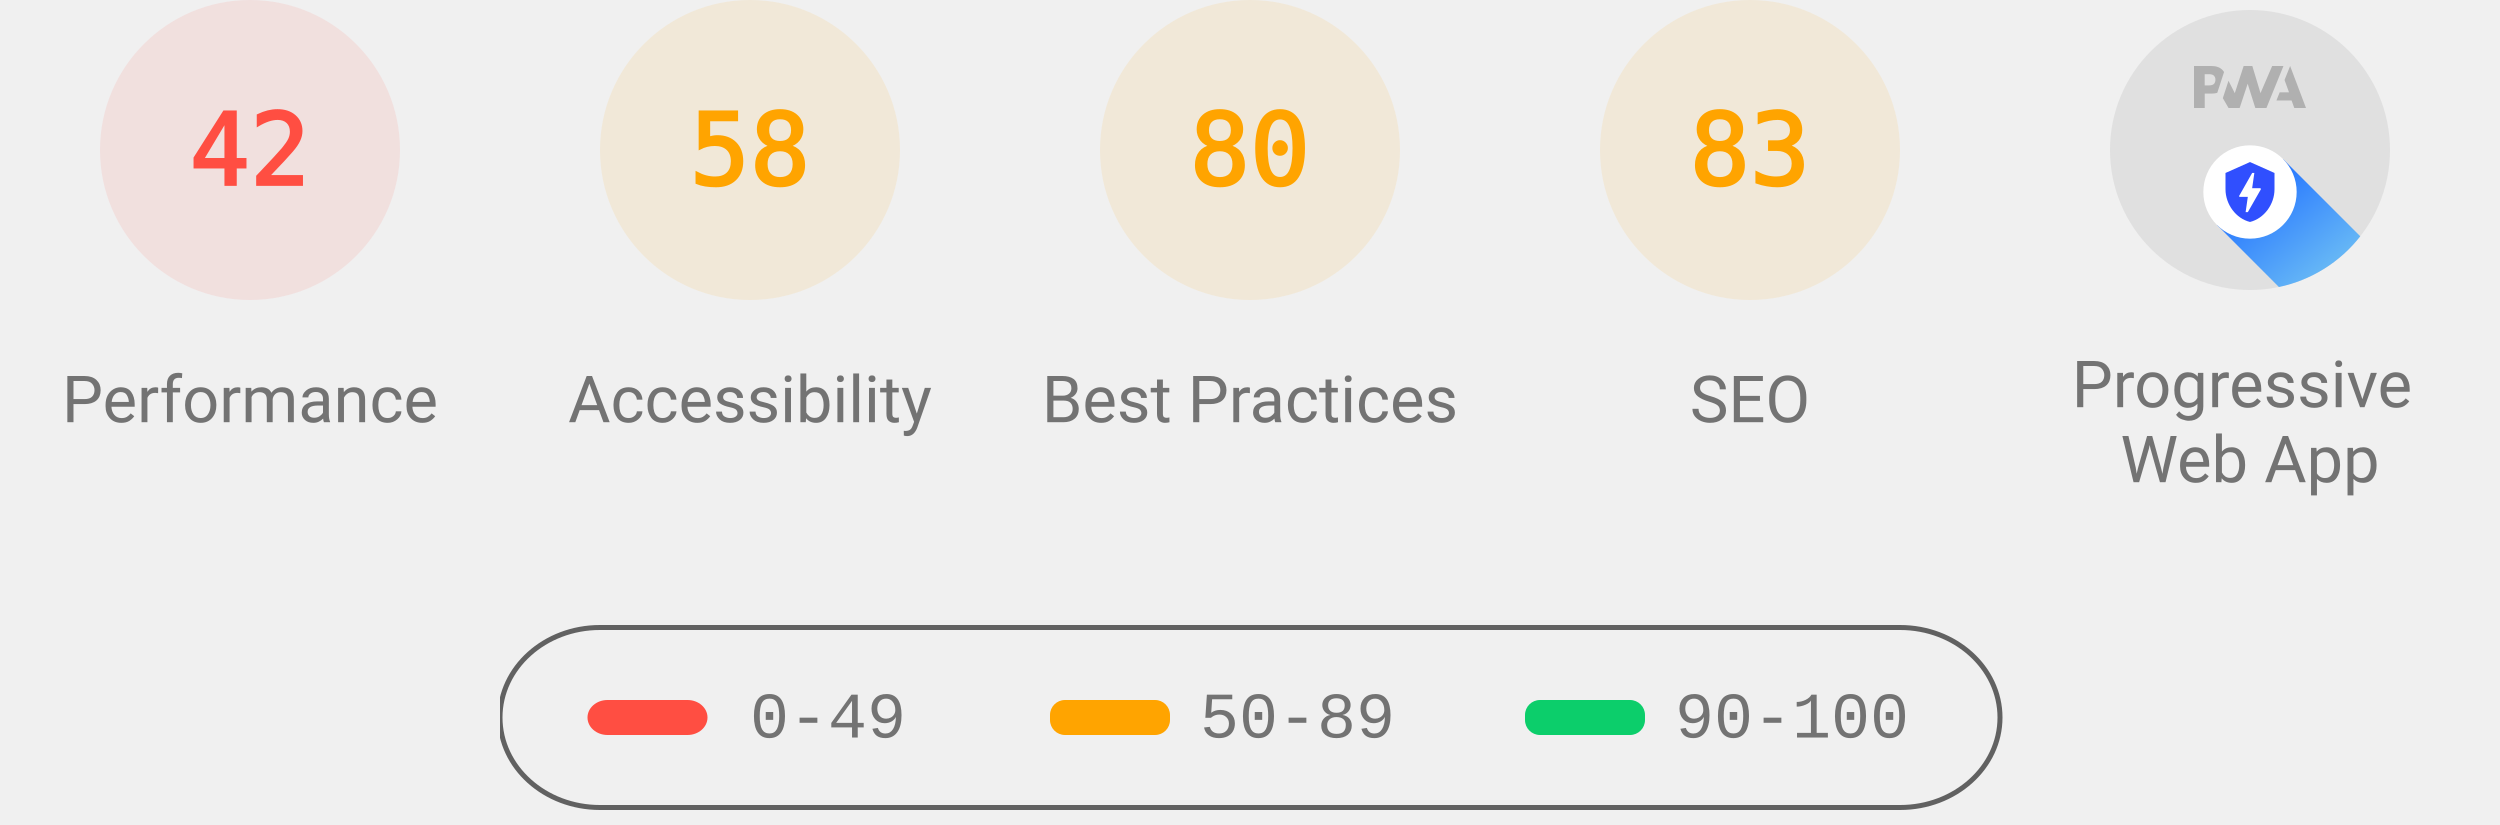
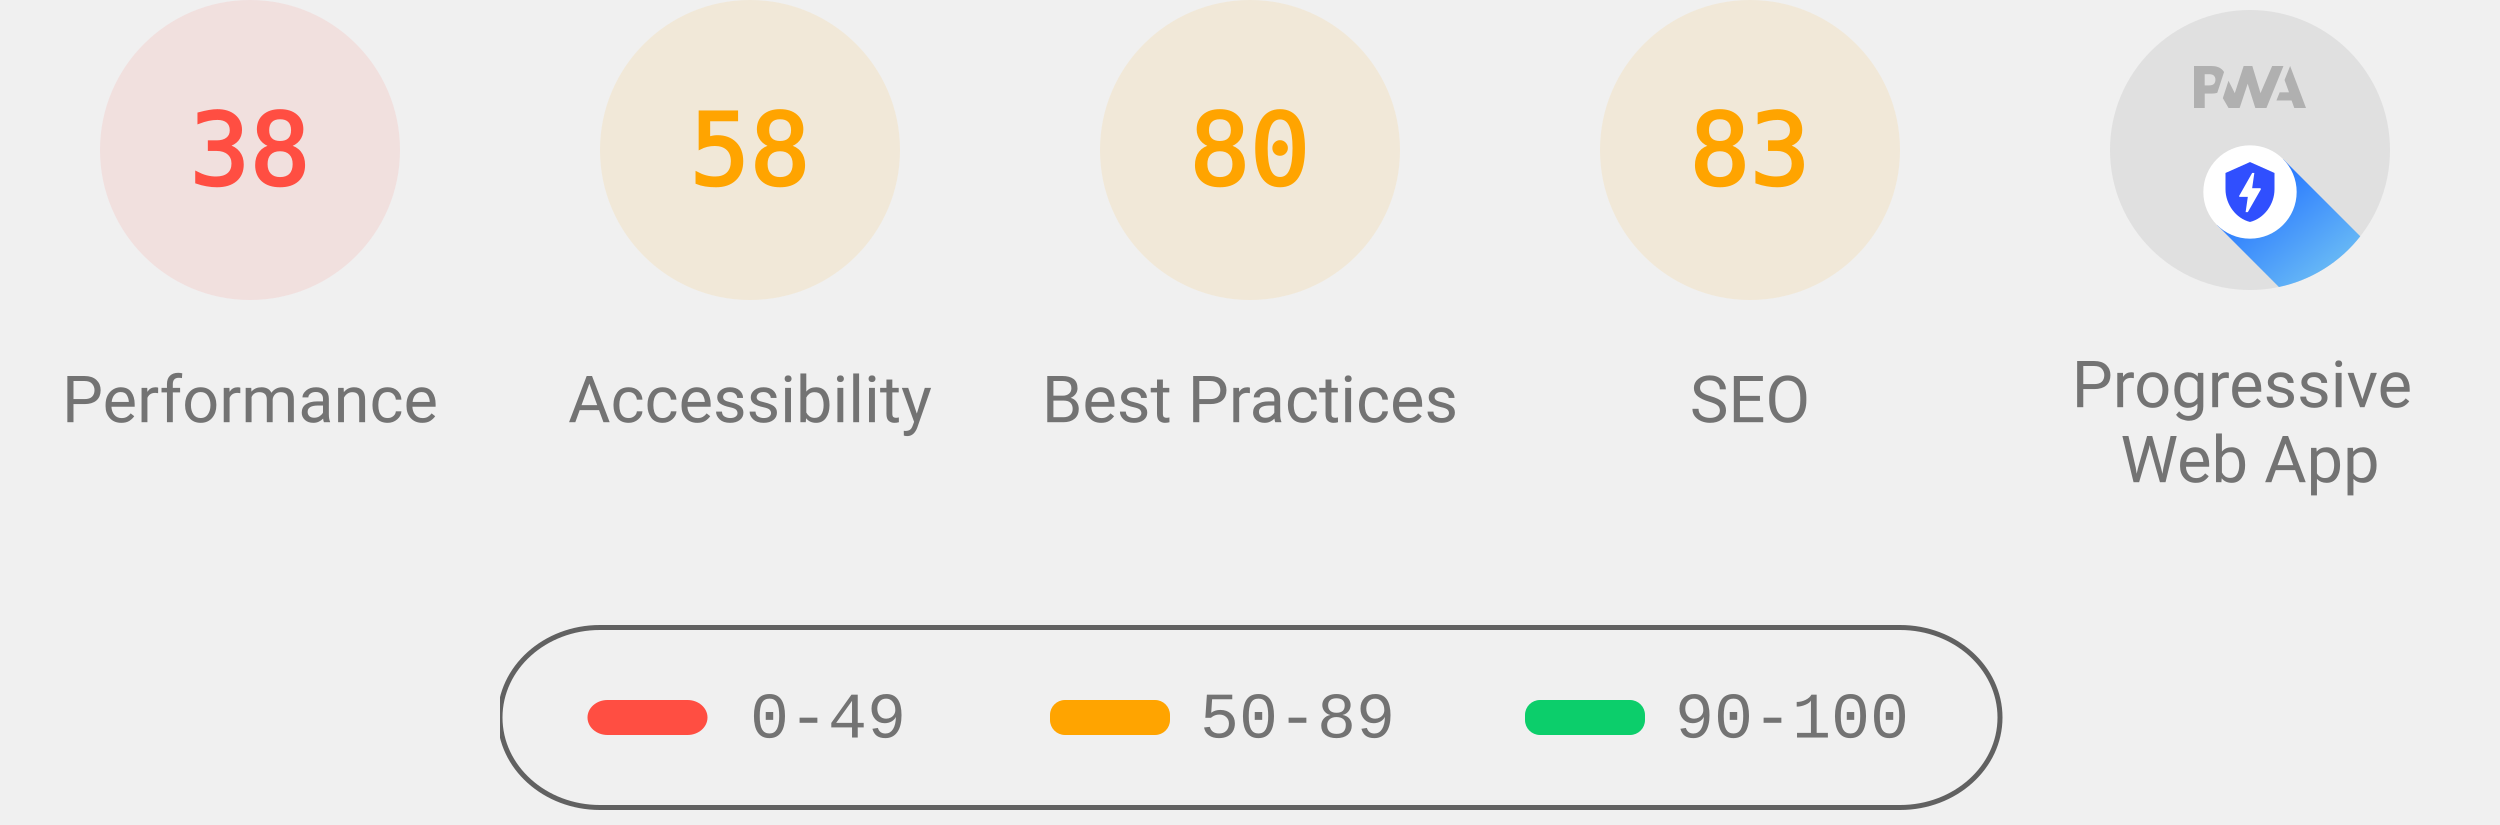
<svg xmlns="http://www.w3.org/2000/svg" class="theme--agnostic" fill="none" width="1000" height="330">
  <style>
			.gauge-base {
				opacity: 0.1
			}

			.gauge-arc {
				fill: none;
				animation-delay: 250ms;
				stroke-linecap: round;
				transform: rotate(-90deg);
				transform-origin: 100px 60px;
				animation: load-gauge 1s ease forwards
			}

			.guage-text {
				font-size: 40px;
				font-family: monospace;
				text-align: center
			}

			.guage-red {
				color: #ff4e42;
				fill: #ff4e42;
				stroke: #ff4e42
			}
			.guage-orange {
				color: #ffa400;
				fill: #ffa400;
				stroke: #ffa400
			}
			.guage-green {
				color: #0cce6b;
				fill: #0cce6b;
				stroke: #0cce6b
			}
			.theme--agnostic .guage-undefined {
				color: #5c5c5c;
				fill: #5c5c5c;
				stroke: #5c5c5c
			}
			.theme--light .guage-undefined {
				color: #1e1e1e;
				fill: #1e1e1e;
				stroke: #1e1e1e
			}
			.theme--dark .guage-undefined {
				color: #f5f5f5;
				fill: #f5f5f5;
				stroke: #f5f5f5
			}

			.guage-title {
				stroke: none;
				font-size: 26px;
				line-height: 26px;
				font-family: Roboto, Halvetica, Arial, sans-serif
			}
			.metric.guage-title {
				font-family: 'Courier New', Courier, monospace
			}
			.theme--agnostic .guage-title {
				color: #737373;
				fill: #737373
			}
			.theme--light .guage-title {
				color: #212121;
				fill: #212121
			}
			.theme--dark .guage-title {
				color: #f5f5f5;
				fill: #f5f5f5
			}

			@keyframes load-gauge {
				from {
					stroke-dasharray: 0 352.858
				}
			}
			.lh-gauge--pwa__disc {
				fill: #e0e0e0
			}
			.lh-gauge--pwa__logo {
				position: relative;
				fill: #b0b0b0
			}
			.lh-gauge--pwa__invisible {
				display: none
			}
			.lh-gauge--pwa__visible {
				display: inline
			}
			.guage-invisible {
				display: none
			}
			.lh-gauge--pwa__logo--primary-color {
				fill: #304ffe
			}
			.theme--agnostic .lh-gauge--pwa__logo--secondary-color {
				fill: #787878
			}
			.theme--light .lh-gauge--pwa__logo--secondary-color {
				fill: #3d3d3d
			}
			.theme--dark .lh-gauge--pwa__logo--secondary-color {
				fill: #d8b6b6
			}
			.theme--light #svg_2 {
				stroke: #00000022
			}
			.theme--agnostic #svg_2 {
				stroke: #616161
			}
			.theme--light #svg_2 {
				stroke: #00000022
			}
			.theme--dark #svg_2 {
				stroke: #f5f5f566
			}
		</style>
  <svg class="guage-div guage-perf guage-red" viewBox="0 0 200 200" width="200" height="200" x="0" y="0">
    <circle class="gauge-base" r="56" cx="100" cy="60" stroke-width="8" />
-     <circle class="gauge-arc guage-arc-1" r="56" cx="100" cy="60" stroke-width="8" style="stroke-dasharray: 147.78, 351.858;" />
-     <text class="guage-text" x="100px" y="60px" alignment-baseline="central" dominant-baseline="central" text-anchor="middle">42</text>
+     <circle class="gauge-arc guage-arc-1" r="56" cx="100" cy="60" stroke-width="8" style="stroke-dasharray: 133.706, 351.858;" />
+     <text class="guage-text" x="100px" y="60px" alignment-baseline="central" dominant-baseline="central" text-anchor="middle">38</text>
    <text class="guage-title" x="100px" y="160px" alignment-baseline="central" dominant-baseline="central" text-anchor="middle">Performance</text>
  </svg>
  <svg class="guage-div guage-acc guage-orange" viewBox="0 0 200 200" width="200" height="200" x="200" y="0">
    <circle class="gauge-base" r="56" cx="100" cy="60" stroke-width="8" />
    <circle class="gauge-arc guage-arc-2" r="56" cx="100" cy="60" stroke-width="8" style="stroke-dasharray: 204.078, 351.858;" />
    <text class="guage-text" x="100px" y="60px" alignment-baseline="central" dominant-baseline="central" text-anchor="middle">58</text>
    <text class="guage-title" x="100px" y="160px" alignment-baseline="central" dominant-baseline="central" text-anchor="middle">Accessibility</text>
  </svg>
  <svg class="guage-div guage-best guage-orange" viewBox="0 0 200 200" width="200" height="200" x="400" y="0">
    <circle class="gauge-base" r="56" cx="100" cy="60" stroke-width="8" />
    <circle class="gauge-arc guage-arc-3" r="56" cx="100" cy="60" stroke-width="8" style="stroke-dasharray: 281.486, 351.858;" />
    <text class="guage-text" x="100px" y="60px" alignment-baseline="central" dominant-baseline="central" text-anchor="middle">80</text>
    <text class="guage-title" x="100px" y="160px" alignment-baseline="central" dominant-baseline="central" text-anchor="middle">Best Practices</text>
  </svg>
  <svg class="guage-div guage-seo guage-orange" viewBox="0 0 200 200" width="200" height="200" x="600" y="0">
    <circle class="gauge-base" r="56" cx="100" cy="60" stroke-width="8" />
    <circle class="gauge-arc guage-arc-4" r="56" cx="100" cy="60" stroke-width="8" style="stroke-dasharray: 292.042, 351.858;" />
    <text class="guage-text" x="100px" y="60px" alignment-baseline="central" dominant-baseline="central" text-anchor="middle">83</text>
    <text class="guage-title" x="100px" y="160px" alignment-baseline="central" dominant-baseline="central" text-anchor="middle">SEO</text>
  </svg>
  <svg class="guage-div guage-pwa " viewBox="0 0 200 200" width="200" height="200" x="800" y="0">
    <svg viewBox="0 0 60 60" width="112" height="112" x="44" y="4">
      <defs>
        <linearGradient id="lh-gauge--pwa__check-circle__gradient-0" x1="50%" y1="0%" x2="50%" y2="100%">
          <stop stop-color="#00C852" offset="0%" />
          <stop stop-color="#009688" offset="100%" />
        </linearGradient>
        <linearGradient id="lh-gauge--pwa__installable__shadow-gradient-0" x1="76.056%" x2="24.111%" y1="82.995%" y2="24.735%">
          <stop stop-color="#A5D6A7" offset="0%" />
          <stop stop-color="#80CBC4" offset="100%" />
        </linearGradient>
        <linearGradient id="lh-gauge--pwa__fast-reliable__shadow-gradient-0" x1="76.056%" y1="82.995%" x2="25.678%" y2="26.493%">
          <stop stop-color="#64B5F6" offset="0%" />
          <stop stop-color="#2979FF" offset="100%" />
        </linearGradient>
        <g id="lh-gauge--pwa__fast-reliable-badge-0">
          <circle fill="#FFFFFF" cx="10" cy="10" r="10" />
          <path fill="#304FFE" d="M10 3.58l5.25 2.34v3.5c0 3.23-2.24 6.26-5.25 7-3.01-.74-5.25-3.77-5.25-7v-3.5L10 3.58zm-.47 10.74l2.76-4.83.03-.07c.04-.08 0-.24-.22-.24h-1.64l.47-3.26h-.47l-2.7 4.77c-.02.01.05-.1-.04.05-.09.16-.1.31.18.31h1.63l-.47 3.27h.47z" />
        </g>
        <g id="lh-gauge--pwa__installable-badge-0">
          <circle fill="#FFFFFF" cx="10" cy="10" r="10" />
          <path fill="#009688" d="M10 4.167A5.835 5.835 0 0 0 4.167 10 5.835 5.835 0 0 0 10 15.833 5.835 5.835 0 0 0 15.833 10 5.835 5.835 0 0 0 10 4.167zm2.917 6.416h-2.334v2.334H9.417v-2.334H7.083V9.417h2.334V7.083h1.166v2.334h2.334v1.166z" />
        </g>
      </defs>
      <g stroke="none" fill-rule="nonzero">
        <circle class="lh-gauge--pwa__disc" cx="30" cy="30" r="30" />
        <g class="lh-gauge--pwa__logo">
          <path d="M35.66 19.39l.7-1.75h2L37.4 15 38.6 12l3.4 9h-2.51l-.58-1.61z" />
          <path d="M33.52 21l3.65-9h-2.42l-2.5 5.82L30.5 12h-1.86l-1.9 5.82-1.35-2.65-1.21 3.72L25.4 21h2.38l1.72-5.2 1.64 5.2z" />
          <path fill-rule="nonzero" d="M20.3 17.91h1.48c.45 0 .85-.05 1.2-.15l.39-1.18 1.07-3.3a2.64 2.64 0 0 0-.28-.37c-.55-.6-1.36-.91-2.42-.91H18v9h2.3V17.9zm1.96-3.84c.22.22.33.5.33.87 0 .36-.1.65-.29.87-.2.23-.59.35-1.15.35h-.86v-2.41h.87c.52 0 .89.1 1.1.32z" />
        </g>
        <rect class="lh-gauge--pwa__component lh-gauge--pwa__na-line lh-gauge--pwa__invisible" fill="#FFFFFF" x="20" y="32" width="20" height="4" rx="2" />
        <g class="lh-gauge--pwa__component lh-gauge--pwa__fast-reliable-badge lh-gauge--pwa__visible" transform="translate(20, 29)">
          <path fill="url(#lh-gauge--pwa__fast-reliable__shadow-gradient-0)" d="M33.63 19.49A30 30 0 0 1 16.2 30.36L3 17.14 17.14 3l16.49 16.49z" />
          <use href="#lh-gauge--pwa__fast-reliable-badge-0" />
        </g>
        <g class="lh-gauge--pwa__component lh-gauge--pwa__installable-badge lh-gauge--pwa__invisible" transform="translate(20, 29)">
          <path fill="url(#lh-gauge--pwa__installable__shadow-gradient-0)" d="M33.629 19.487c-4.272 5.453-10.391 9.39-17.415 10.869L3 17.142 17.142 3 33.63 19.487z" />
          <use href="#lh-gauge--pwa__installable-badge-0" />
        </g>
        <g class="lh-gauge--pwa__component lh-gauge--pwa__fast-reliable-installable-badges lh-gauge--pwa__invisible">
          <g transform="translate(8, 29)">
            <path fill="url(#lh-gauge--pwa__fast-reliable__shadow-gradient-0)" d="M16.321 30.463L3 17.143 17.142 3l22.365 22.365A29.864 29.864 0 0 1 22 31c-1.942 0-3.84-.184-5.679-.537z" />
            <use href="#lh-gauge--pwa__fast-reliable-badge-0" />
          </g>
          <g transform="translate(32, 29)">
            <path fill="url(#lh-gauge--pwa__installable__shadow-gradient-0)" d="M25.982 11.84a30.107 30.107 0 0 1-13.08 15.203L3 17.143 17.142 3l8.84 8.84z" />
            <use href="#lh-gauge--pwa__installable-badge-0" />
          </g>
        </g>
        <g class="lh-gauge--pwa__component lh-gauge--pwa__check-circle lh-gauge--pwa__invisible" transform="translate(18, 28)">
          <circle fill="#FFFFFF" cx="12" cy="12" r="12" />
          <path fill="url(#lh-gauge--pwa__check-circle__gradient-0)" d="M12 2a10 10 0 1 0 0 20 10 10 0 0 0 0-20zm-2 15l-5-5 1.41-1.41L10 14.17l7.59-7.59L19 8l-9 9z" />
        </g>
      </g>
    </svg>
    <text class="guage-title" y="160px" alignment-baseline="central" dominant-baseline="central" text-anchor="middle">
      <tspan x="100px" dy="-6px">Progressive</tspan>
      <tspan x="100px" dy="30px">Web App</tspan>
    </text>
  </svg>
  <svg width="604" height="76" x="200" y="250">
    <g>
      <rect fill="none" id="canvas_background" height="80" width="604" y="-1" x="-1" />
      <g display="none" overflow="visible" y="0" x="0" height="100%" width="100%" id="canvasGrid">
        <rect fill="url(#gridpattern)" stroke-width="0" y="0" x="0" height="100%" width="100%" />
      </g>
    </g>
    <g>
      <rect fill-opacity="0" stroke-width="2" rx="40" id="svg_2" height="72" width="600" y="1" x="0" fill="#000000" />
      <rect stroke="#000" rx="8" id="svg_3" height="14" width="48" y="30" x="35" stroke-opacity="null" stroke-width="0" fill="#ff4e42" />
      <rect stroke="#000" rx="6" id="svg_4" height="14" width="48" y="30" x="220" stroke-opacity="null" stroke-width="0" fill="#ffa400" />
      <rect stroke="#000" rx="6" id="svg_5" height="14" width="48" y="30" x="410" stroke-opacity="null" stroke-width="0" fill="#0cce6b" />
      <text class="metric guage-title" xml:space="preserve" text-anchor="start" font-size="26" id="svg_6" y="45" x="100" stroke-opacity="null" stroke-width="0" stroke="#000">0-49</text>
      <text class="metric guage-title" xml:space="preserve" text-anchor="start" font-size="26" id="svg_7" y="45" x="280" stroke-opacity="null" stroke-width="0" stroke="#000">50-89</text>
      <text class="metric guage-title" xml:space="preserve" text-anchor="start" font-size="26" id="svg_8" y="45" x="470" stroke-opacity="null" stroke-width="0" stroke="#000">90-100</text>
    </g>
  </svg>
</svg>
